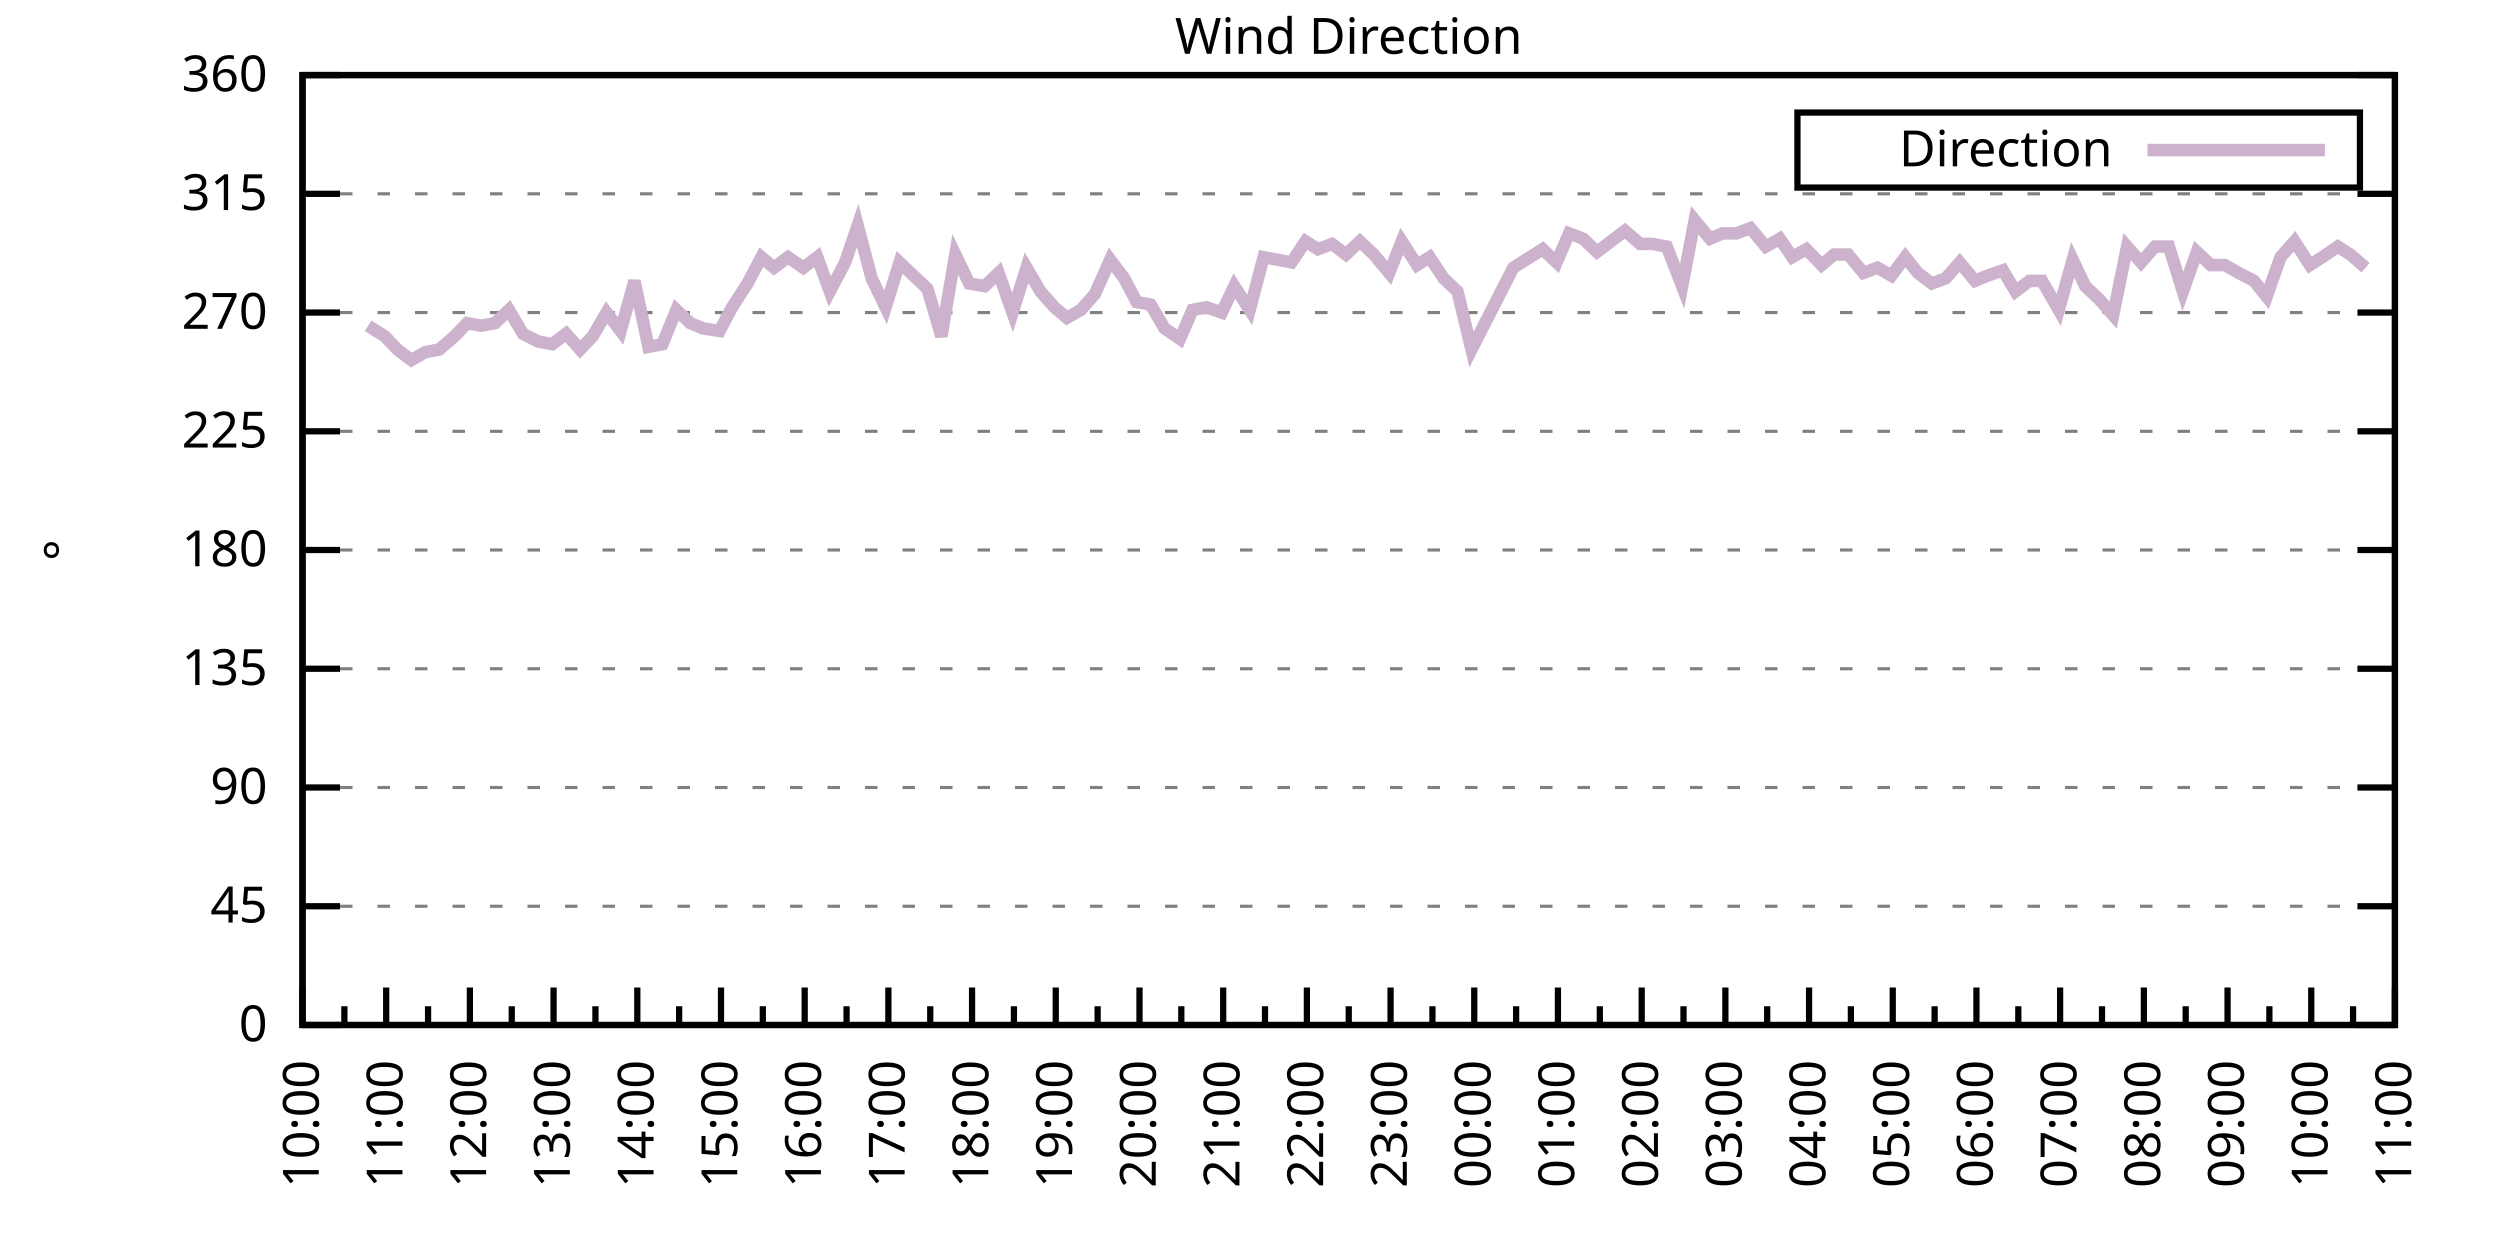
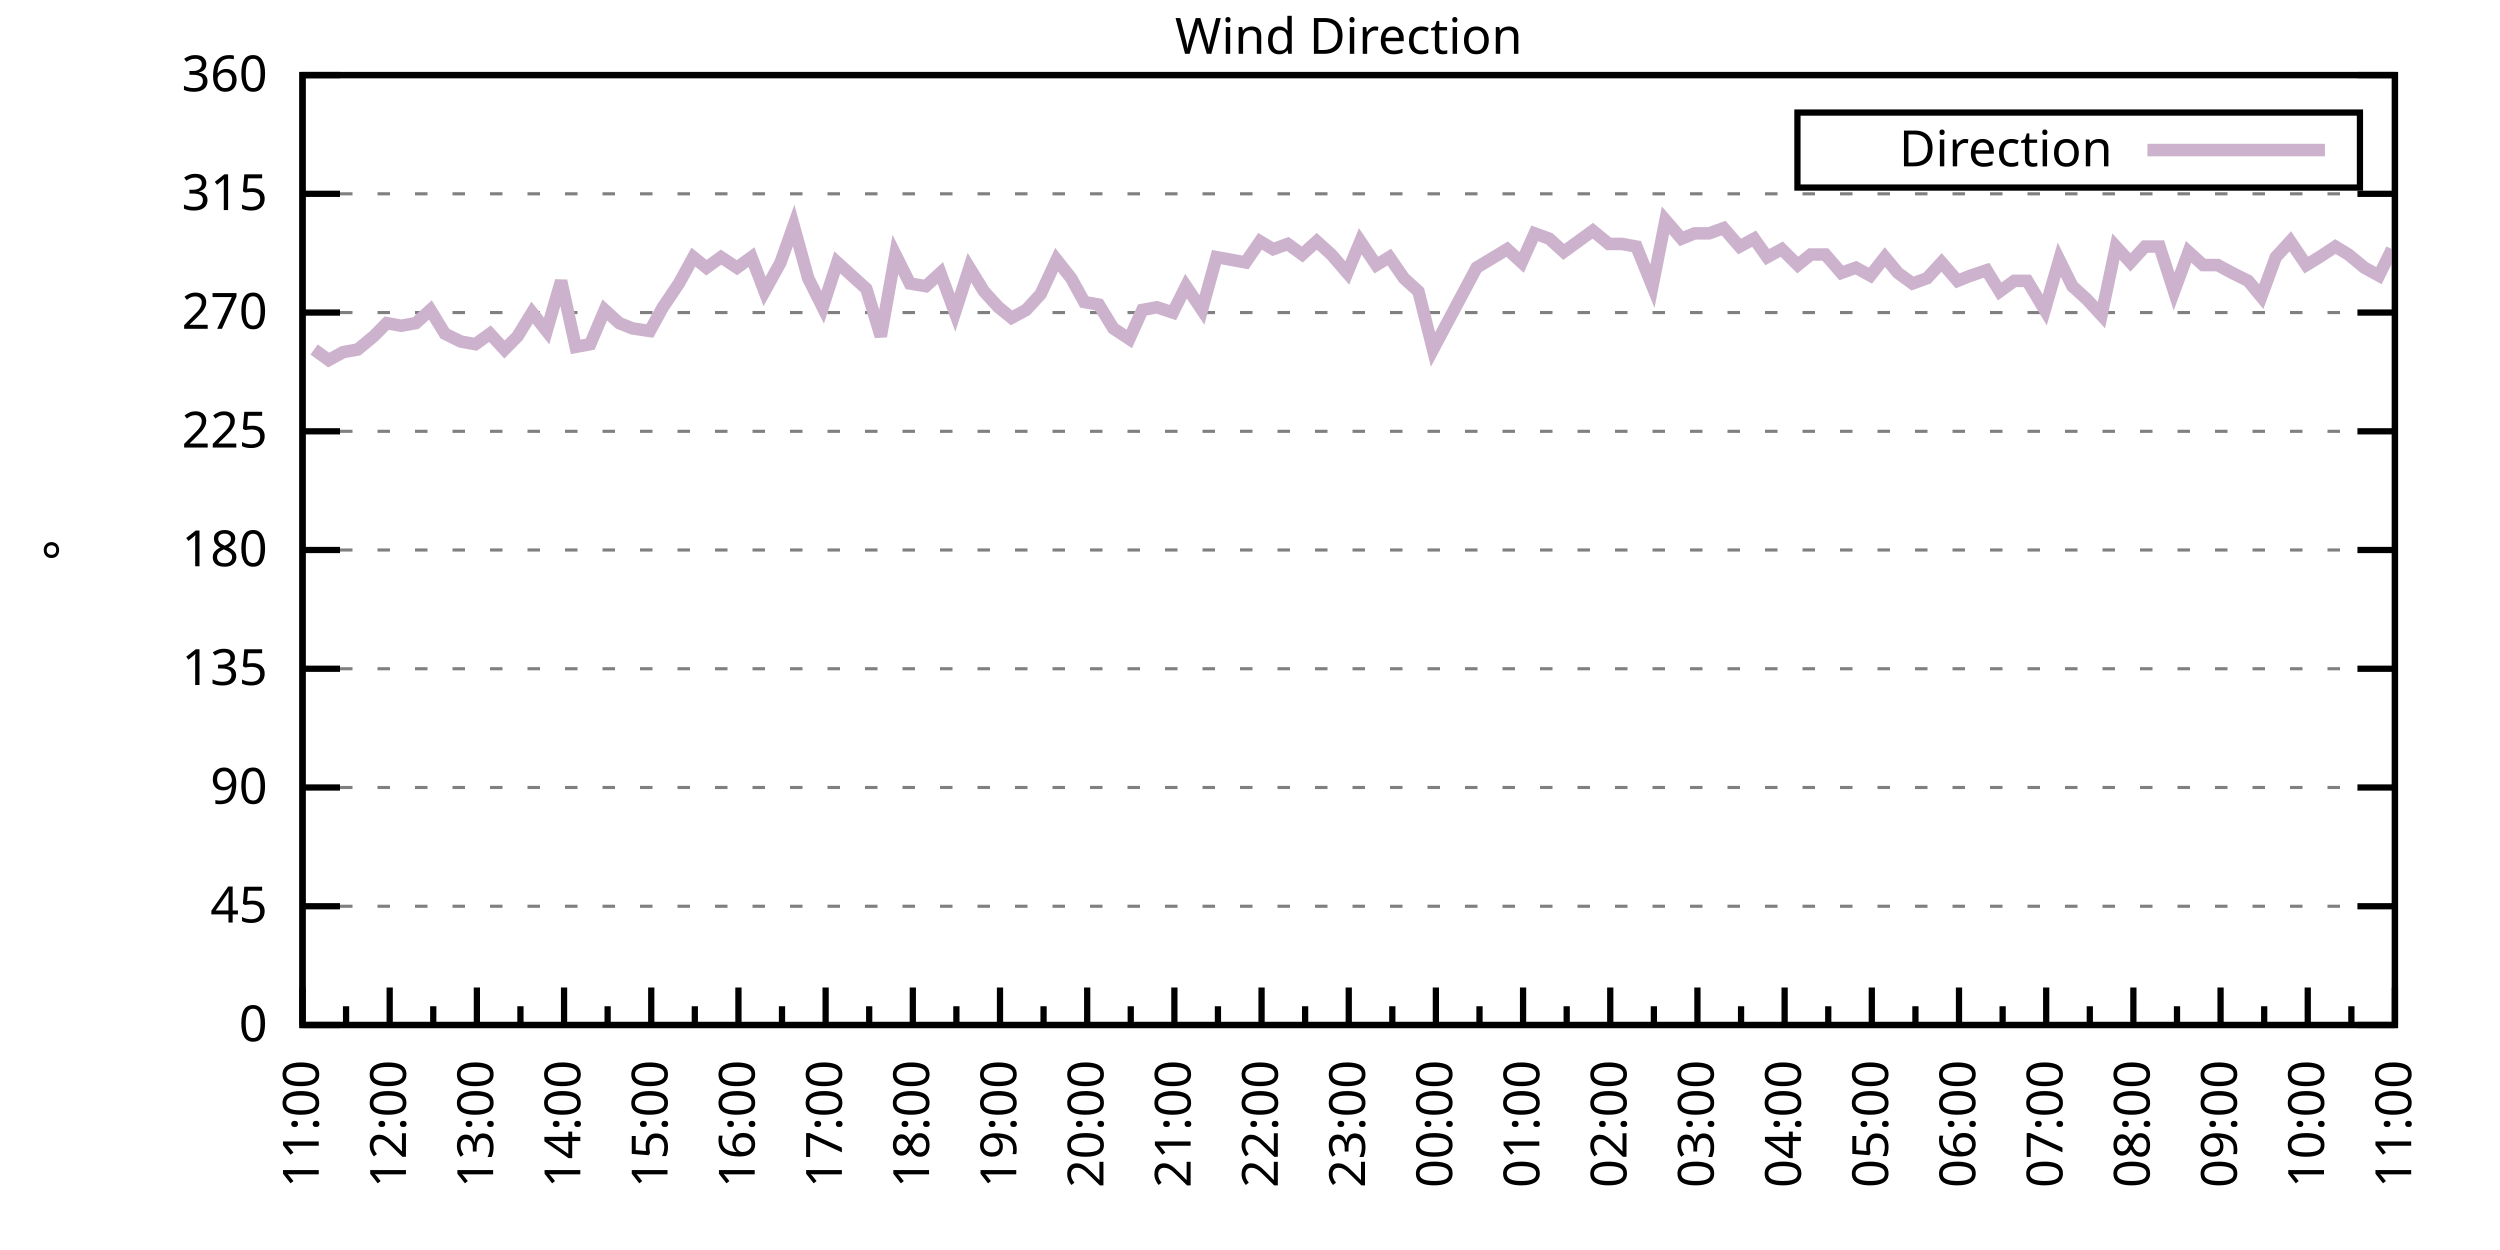
<svg xmlns="http://www.w3.org/2000/svg" xmlns:xlink="http://www.w3.org/1999/xlink" width="400" height="200" viewBox="0 0 400 200">
  <g id="gnuplot_canvas">
    <rect x="0" y="0" width="400" height="200" fill="none" />
    <defs>
      <circle id="gpDot" r="0.5" stroke-width="0.5" stroke="currentColor" />
      <path id="gpPt0" stroke-width="0.333" stroke="currentColor" d="M-1,0 h2 M0,-1 v2" />
      <path id="gpPt1" stroke-width="0.333" stroke="currentColor" d="M-1,-1 L1,1 M1,-1 L-1,1" />
      <path id="gpPt2" stroke-width="0.333" stroke="currentColor" d="M-1,0 L1,0 M0,-1 L0,1 M-1,-1 L1,1 M-1,1 L1,-1" />
      <rect id="gpPt3" stroke-width="0.333" stroke="currentColor" x="-1" y="-1" width="2" height="2" />
      <rect id="gpPt4" stroke-width="0.333" stroke="currentColor" fill="currentColor" x="-1" y="-1" width="2" height="2" />
      <circle id="gpPt5" stroke-width="0.333" stroke="currentColor" cx="0" cy="0" r="1" />
      <use xlink:href="#gpPt5" id="gpPt6" fill="currentColor" stroke="none" />
      <path id="gpPt7" stroke-width="0.333" stroke="currentColor" d="M0,-1.33 L-1.33,0.67 L1.33,0.67 z" />
      <use xlink:href="#gpPt7" id="gpPt8" fill="currentColor" stroke="none" />
      <use xlink:href="#gpPt7" id="gpPt9" stroke="currentColor" transform="rotate(180)" />
      <use xlink:href="#gpPt9" id="gpPt10" fill="currentColor" stroke="none" />
      <use xlink:href="#gpPt3" id="gpPt11" stroke="currentColor" transform="rotate(45)" />
      <use xlink:href="#gpPt11" id="gpPt12" fill="currentColor" stroke="none" />
      <path id="gpPt13" stroke-width="0.333" stroke="currentColor" d="M0,1.330 L1.265,0.411 L0.782,-1.067 L-0.782,-1.076 L-1.265,0.411 z" />
      <use xlink:href="#gpPt13" id="gpPt14" fill="currentColor" stroke="none" />
      <filter id="textbox" filterUnits="objectBoundingBox" x="0" y="0" height="1" width="1">
        <feFlood flood-color="white" flood-opacity="1" result="bgnd" />
        <feComposite in="SourceGraphic" in2="bgnd" operator="atop" />
      </filter>
      <filter id="greybox" filterUnits="objectBoundingBox" x="0" y="0" height="1" width="1">
        <feFlood flood-color="lightgrey" flood-opacity="1" result="grey" />
        <feComposite in="SourceGraphic" in2="grey" operator="atop" />
      </filter>
    </defs>
    <g fill="none" color="white" stroke="currentColor" stroke-width="1.00" stroke-linecap="butt" stroke-linejoin="miter">
</g>
    <g fill="none" color="black" stroke="currentColor" stroke-width="1.00" stroke-linecap="butt" stroke-linejoin="miter">
      <g stroke="none" shape-rendering="crispEdges">
        <polygon fill="rgb(255, 255, 255)" points="48.40,164.00 383.18,164.00 383.18,12.02 48.40,12.02 " />
      </g>
    </g>
    <g fill="none" color="black" stroke="currentColor" stroke-width="1.00" stroke-linecap="butt" stroke-linejoin="miter">
</g>
    <g fill="none" color="black" stroke="black" stroke-width="0.50" stroke-linecap="butt" stroke-linejoin="miter">
</g>
    <g fill="none" color="gray" stroke="currentColor" stroke-width="0.50" stroke-linecap="butt" stroke-linejoin="miter">
      <path stroke="gray" stroke-dasharray="2,4" class="gridline" d="M48.40,164.00 L383.19,164.00  " />
    </g>
    <g fill="none" color="gray" stroke="gray" stroke-width="1.00" stroke-linecap="butt" stroke-linejoin="miter">
</g>
    <g fill="none" color="black" stroke="currentColor" stroke-width="1.00" stroke-linecap="butt" stroke-linejoin="miter">
      <path stroke="black" d="M48.40,164.00 L54.40,164.00 M383.19,164.00 L377.19,164.00  " />
      <g transform="translate(42.80,166.60)" stroke="none" fill="black" font-family="Sans" font-size="8.00" text-anchor="end">
        <text>
          <tspan font-family="Sans"> 0</tspan>
        </text>
      </g>
    </g>
    <g fill="none" color="black" stroke="currentColor" stroke-width="1.00" stroke-linecap="butt" stroke-linejoin="miter">
</g>
    <g fill="none" color="black" stroke="black" stroke-width="0.50" stroke-linecap="butt" stroke-linejoin="miter">
</g>
    <g fill="none" color="gray" stroke="currentColor" stroke-width="0.50" stroke-linecap="butt" stroke-linejoin="miter">
      <path stroke="gray" stroke-dasharray="2,4" class="gridline" d="M48.40,145.00 L383.19,145.00  " />
    </g>
    <g fill="none" color="gray" stroke="gray" stroke-width="1.00" stroke-linecap="butt" stroke-linejoin="miter">
</g>
    <g fill="none" color="black" stroke="currentColor" stroke-width="1.00" stroke-linecap="butt" stroke-linejoin="miter">
      <path stroke="black" d="M48.40,145.00 L54.40,145.00 M383.19,145.00 L377.19,145.00  " />
      <g transform="translate(42.80,147.60)" stroke="none" fill="black" font-family="Sans" font-size="8.00" text-anchor="end">
        <text>
          <tspan font-family="Sans"> 45</tspan>
        </text>
      </g>
    </g>
    <g fill="none" color="black" stroke="currentColor" stroke-width="1.00" stroke-linecap="butt" stroke-linejoin="miter">
</g>
    <g fill="none" color="black" stroke="black" stroke-width="0.50" stroke-linecap="butt" stroke-linejoin="miter">
</g>
    <g fill="none" color="gray" stroke="currentColor" stroke-width="0.50" stroke-linecap="butt" stroke-linejoin="miter">
      <path stroke="gray" stroke-dasharray="2,4" class="gridline" d="M48.40,126.00 L383.19,126.00  " />
    </g>
    <g fill="none" color="gray" stroke="gray" stroke-width="1.00" stroke-linecap="butt" stroke-linejoin="miter">
</g>
    <g fill="none" color="black" stroke="currentColor" stroke-width="1.00" stroke-linecap="butt" stroke-linejoin="miter">
      <path stroke="black" d="M48.40,126.00 L54.40,126.00 M383.19,126.00 L377.19,126.00  " />
      <g transform="translate(42.80,128.60)" stroke="none" fill="black" font-family="Sans" font-size="8.00" text-anchor="end">
        <text>
          <tspan font-family="Sans"> 90</tspan>
        </text>
      </g>
    </g>
    <g fill="none" color="black" stroke="currentColor" stroke-width="1.00" stroke-linecap="butt" stroke-linejoin="miter">
</g>
    <g fill="none" color="black" stroke="black" stroke-width="0.50" stroke-linecap="butt" stroke-linejoin="miter">
</g>
    <g fill="none" color="gray" stroke="currentColor" stroke-width="0.50" stroke-linecap="butt" stroke-linejoin="miter">
      <path stroke="gray" stroke-dasharray="2,4" class="gridline" d="M48.40,107.00 L383.19,107.00  " />
    </g>
    <g fill="none" color="gray" stroke="gray" stroke-width="1.00" stroke-linecap="butt" stroke-linejoin="miter">
</g>
    <g fill="none" color="black" stroke="currentColor" stroke-width="1.00" stroke-linecap="butt" stroke-linejoin="miter">
      <path stroke="black" d="M48.40,107.00 L54.40,107.00 M383.19,107.00 L377.19,107.00  " />
      <g transform="translate(42.80,109.60)" stroke="none" fill="black" font-family="Sans" font-size="8.00" text-anchor="end">
        <text>
          <tspan font-family="Sans"> 135</tspan>
        </text>
      </g>
    </g>
    <g fill="none" color="black" stroke="currentColor" stroke-width="1.00" stroke-linecap="butt" stroke-linejoin="miter">
</g>
    <g fill="none" color="black" stroke="black" stroke-width="0.50" stroke-linecap="butt" stroke-linejoin="miter">
</g>
    <g fill="none" color="gray" stroke="currentColor" stroke-width="0.50" stroke-linecap="butt" stroke-linejoin="miter">
      <path stroke="gray" stroke-dasharray="2,4" class="gridline" d="M48.40,88.00 L383.19,88.00  " />
    </g>
    <g fill="none" color="gray" stroke="gray" stroke-width="1.00" stroke-linecap="butt" stroke-linejoin="miter">
</g>
    <g fill="none" color="black" stroke="currentColor" stroke-width="1.00" stroke-linecap="butt" stroke-linejoin="miter">
      <path stroke="black" d="M48.40,88.00 L54.40,88.00 M383.19,88.00 L377.19,88.00  " />
      <g transform="translate(42.80,90.60)" stroke="none" fill="black" font-family="Sans" font-size="8.00" text-anchor="end">
        <text>
          <tspan font-family="Sans"> 180</tspan>
        </text>
      </g>
    </g>
    <g fill="none" color="black" stroke="currentColor" stroke-width="1.00" stroke-linecap="butt" stroke-linejoin="miter">
</g>
    <g fill="none" color="black" stroke="black" stroke-width="0.50" stroke-linecap="butt" stroke-linejoin="miter">
</g>
    <g fill="none" color="gray" stroke="currentColor" stroke-width="0.50" stroke-linecap="butt" stroke-linejoin="miter">
      <path stroke="gray" stroke-dasharray="2,4" class="gridline" d="M48.40,69.01 L383.19,69.01  " />
    </g>
    <g fill="none" color="gray" stroke="gray" stroke-width="1.00" stroke-linecap="butt" stroke-linejoin="miter">
</g>
    <g fill="none" color="black" stroke="currentColor" stroke-width="1.00" stroke-linecap="butt" stroke-linejoin="miter">
      <path stroke="black" d="M48.40,69.01 L54.40,69.01 M383.19,69.01 L377.19,69.01  " />
      <g transform="translate(42.80,71.61)" stroke="none" fill="black" font-family="Sans" font-size="8.00" text-anchor="end">
        <text>
          <tspan font-family="Sans"> 225</tspan>
        </text>
      </g>
    </g>
    <g fill="none" color="black" stroke="currentColor" stroke-width="1.00" stroke-linecap="butt" stroke-linejoin="miter">
</g>
    <g fill="none" color="black" stroke="black" stroke-width="0.50" stroke-linecap="butt" stroke-linejoin="miter">
</g>
    <g fill="none" color="gray" stroke="currentColor" stroke-width="0.50" stroke-linecap="butt" stroke-linejoin="miter">
      <path stroke="gray" stroke-dasharray="2,4" class="gridline" d="M48.40,50.01 L383.19,50.01  " />
    </g>
    <g fill="none" color="gray" stroke="gray" stroke-width="1.00" stroke-linecap="butt" stroke-linejoin="miter">
</g>
    <g fill="none" color="black" stroke="currentColor" stroke-width="1.00" stroke-linecap="butt" stroke-linejoin="miter">
      <path stroke="black" d="M48.40,50.01 L54.40,50.01 M383.19,50.01 L377.19,50.01  " />
      <g transform="translate(42.80,52.61)" stroke="none" fill="black" font-family="Sans" font-size="8.00" text-anchor="end">
        <text>
          <tspan font-family="Sans"> 270</tspan>
        </text>
      </g>
    </g>
    <g fill="none" color="black" stroke="currentColor" stroke-width="1.00" stroke-linecap="butt" stroke-linejoin="miter">
</g>
    <g fill="none" color="black" stroke="black" stroke-width="0.50" stroke-linecap="butt" stroke-linejoin="miter">
</g>
    <g fill="none" color="gray" stroke="currentColor" stroke-width="0.50" stroke-linecap="butt" stroke-linejoin="miter">
      <path stroke="gray" stroke-dasharray="2,4" class="gridline" d="M48.40,31.01 L383.19,31.01  " />
    </g>
    <g fill="none" color="gray" stroke="gray" stroke-width="1.00" stroke-linecap="butt" stroke-linejoin="miter">
</g>
    <g fill="none" color="black" stroke="currentColor" stroke-width="1.00" stroke-linecap="butt" stroke-linejoin="miter">
      <path stroke="black" d="M48.40,31.01 L54.40,31.01 M383.19,31.01 L377.19,31.01  " />
      <g transform="translate(42.80,33.61)" stroke="none" fill="black" font-family="Sans" font-size="8.00" text-anchor="end">
        <text>
          <tspan font-family="Sans"> 315</tspan>
        </text>
      </g>
    </g>
    <g fill="none" color="black" stroke="currentColor" stroke-width="1.00" stroke-linecap="butt" stroke-linejoin="miter">
</g>
    <g fill="none" color="black" stroke="black" stroke-width="0.50" stroke-linecap="butt" stroke-linejoin="miter">
</g>
    <g fill="none" color="gray" stroke="currentColor" stroke-width="0.50" stroke-linecap="butt" stroke-linejoin="miter">
      <path stroke="gray" stroke-dasharray="2,4" class="gridline" d="M48.40,12.01 L383.19,12.01  " />
    </g>
    <g fill="none" color="gray" stroke="gray" stroke-width="1.00" stroke-linecap="butt" stroke-linejoin="miter">
</g>
    <g fill="none" color="black" stroke="currentColor" stroke-width="1.00" stroke-linecap="butt" stroke-linejoin="miter">
      <path stroke="black" d="M48.40,12.01 L54.40,12.01 M383.19,12.01 L377.19,12.01  " />
      <g transform="translate(42.80,14.61)" stroke="none" fill="black" font-family="Sans" font-size="8.00" text-anchor="end">
        <text>
          <tspan font-family="Sans"> 360</tspan>
        </text>
      </g>
    </g>
    <g fill="none" color="black" stroke="currentColor" stroke-width="1.00" stroke-linecap="butt" stroke-linejoin="miter">
      <path stroke="black" d="M48.40,164.00 L48.40,158.00  " />
      <g transform="translate(51.00,169.60) rotate(270)" stroke="none" fill="black" font-family="Sans" font-size="8.00" text-anchor="end">
        <text>
+           <tspan font-family="Sans">11:00</tspan>
+         </text>
+       </g>
+     </g>
+     <g fill="none" color="black" stroke="currentColor" stroke-width="1.00" stroke-linecap="butt" stroke-linejoin="miter">
+       <path stroke="black" d="M55.37,164.00 L55.37,161.00 M62.35,164.00 L62.35,158.00  " />
+       <g transform="translate(64.95,169.60) rotate(270)" stroke="none" fill="black" font-family="Sans" font-size="8.00" text-anchor="end">
+         <text>
+           <tspan font-family="Sans">12:00</tspan>
+         </text>
+       </g>
+     </g>
+     <g fill="none" color="black" stroke="currentColor" stroke-width="1.00" stroke-linecap="butt" stroke-linejoin="miter">
+       <path stroke="black" d="M69.32,164.00 L69.32,161.00 M76.30,164.00 L76.30,158.00  " />
+       <g transform="translate(78.90,169.60) rotate(270)" stroke="none" fill="black" font-family="Sans" font-size="8.00" text-anchor="end">
+         <text>
+           <tspan font-family="Sans">13:00</tspan>
+         </text>
+       </g>
+     </g>
+     <g fill="none" color="black" stroke="currentColor" stroke-width="1.00" stroke-linecap="butt" stroke-linejoin="miter">
+       <path stroke="black" d="M83.27,164.00 L83.27,161.00 M90.25,164.00 L90.25,158.00  " />
+       <g transform="translate(92.85,169.60) rotate(270)" stroke="none" fill="black" font-family="Sans" font-size="8.00" text-anchor="end">
+         <text>
+           <tspan font-family="Sans">14:00</tspan>
+         </text>
+       </g>
+     </g>
+     <g fill="none" color="black" stroke="currentColor" stroke-width="1.00" stroke-linecap="butt" stroke-linejoin="miter">
+       <path stroke="black" d="M97.22,164.00 L97.22,161.00 M104.20,164.00 L104.20,158.00  " />
+       <g transform="translate(106.80,169.60) rotate(270)" stroke="none" fill="black" font-family="Sans" font-size="8.00" text-anchor="end">
+         <text>
+           <tspan font-family="Sans">15:00</tspan>
+         </text>
+       </g>
+     </g>
+     <g fill="none" color="black" stroke="currentColor" stroke-width="1.00" stroke-linecap="butt" stroke-linejoin="miter">
+       <path stroke="black" d="M111.17,164.00 L111.17,161.00 M118.15,164.00 L118.15,158.00  " />
+       <g transform="translate(120.75,169.60) rotate(270)" stroke="none" fill="black" font-family="Sans" font-size="8.00" text-anchor="end">
+         <text>
+           <tspan font-family="Sans">16:00</tspan>
+         </text>
+       </g>
+     </g>
+     <g fill="none" color="black" stroke="currentColor" stroke-width="1.00" stroke-linecap="butt" stroke-linejoin="miter">
+       <path stroke="black" d="M125.12,164.00 L125.12,161.00 M132.10,164.00 L132.10,158.00  " />
+       <g transform="translate(134.70,169.60) rotate(270)" stroke="none" fill="black" font-family="Sans" font-size="8.00" text-anchor="end">
+         <text>
+           <tspan font-family="Sans">17:00</tspan>
+         </text>
+       </g>
+     </g>
+     <g fill="none" color="black" stroke="currentColor" stroke-width="1.00" stroke-linecap="butt" stroke-linejoin="miter">
+       <path stroke="black" d="M139.07,164.00 L139.07,161.00 M146.05,164.00 L146.05,158.00  " />
+       <g transform="translate(148.65,169.60) rotate(270)" stroke="none" fill="black" font-family="Sans" font-size="8.00" text-anchor="end">
+         <text>
+           <tspan font-family="Sans">18:00</tspan>
+         </text>
+       </g>
+     </g>
+     <g fill="none" color="black" stroke="currentColor" stroke-width="1.00" stroke-linecap="butt" stroke-linejoin="miter">
+       <path stroke="black" d="M153.02,164.00 L153.02,161.00 M160.00,164.00 L160.00,158.00  " />
+       <g transform="translate(162.60,169.60) rotate(270)" stroke="none" fill="black" font-family="Sans" font-size="8.00" text-anchor="end">
+         <text>
+           <tspan font-family="Sans">19:00</tspan>
+         </text>
+       </g>
+     </g>
+     <g fill="none" color="black" stroke="currentColor" stroke-width="1.00" stroke-linecap="butt" stroke-linejoin="miter">
+       <path stroke="black" d="M166.97,164.00 L166.97,161.00 M173.95,164.00 L173.95,158.00  " />
+       <g transform="translate(176.55,169.60) rotate(270)" stroke="none" fill="black" font-family="Sans" font-size="8.00" text-anchor="end">
+         <text>
+           <tspan font-family="Sans">20:00</tspan>
+         </text>
+       </g>
+     </g>
+     <g fill="none" color="black" stroke="currentColor" stroke-width="1.00" stroke-linecap="butt" stroke-linejoin="miter">
+       <path stroke="black" d="M180.92,164.00 L180.92,161.00 M187.90,164.00 L187.90,158.00  " />
+       <g transform="translate(190.50,169.60) rotate(270)" stroke="none" fill="black" font-family="Sans" font-size="8.00" text-anchor="end">
+         <text>
+           <tspan font-family="Sans">21:00</tspan>
+         </text>
+       </g>
+     </g>
+     <g fill="none" color="black" stroke="currentColor" stroke-width="1.00" stroke-linecap="butt" stroke-linejoin="miter">
+       <path stroke="black" d="M194.87,164.00 L194.87,161.00 M201.85,164.00 L201.85,158.00  " />
+       <g transform="translate(204.45,169.60) rotate(270)" stroke="none" fill="black" font-family="Sans" font-size="8.00" text-anchor="end">
+         <text>
+           <tspan font-family="Sans">22:00</tspan>
+         </text>
+       </g>
+     </g>
+     <g fill="none" color="black" stroke="currentColor" stroke-width="1.00" stroke-linecap="butt" stroke-linejoin="miter">
+       <path stroke="black" d="M208.82,164.00 L208.82,161.00 M215.80,164.00 L215.80,158.00  " />
+       <g transform="translate(218.40,169.60) rotate(270)" stroke="none" fill="black" font-family="Sans" font-size="8.00" text-anchor="end">
+         <text>
+           <tspan font-family="Sans">23:00</tspan>
+         </text>
+       </g>
+     </g>
+     <g fill="none" color="black" stroke="currentColor" stroke-width="1.00" stroke-linecap="butt" stroke-linejoin="miter">
+       <path stroke="black" d="M222.77,164.00 L222.77,161.00 M229.74,164.00 L229.74,158.00  " />
+       <g transform="translate(232.34,169.60) rotate(270)" stroke="none" fill="black" font-family="Sans" font-size="8.00" text-anchor="end">
+         <text>
+           <tspan font-family="Sans">00:00</tspan>
+         </text>
+       </g>
+     </g>
+     <g fill="none" color="black" stroke="currentColor" stroke-width="1.00" stroke-linecap="butt" stroke-linejoin="miter">
+       <path stroke="black" d="M236.72,164.00 L236.72,161.00 M243.69,164.00 L243.69,158.00  " />
+       <g transform="translate(246.29,169.60) rotate(270)" stroke="none" fill="black" font-family="Sans" font-size="8.00" text-anchor="end">
+         <text>
+           <tspan font-family="Sans">01:00</tspan>
+         </text>
+       </g>
+     </g>
+     <g fill="none" color="black" stroke="currentColor" stroke-width="1.00" stroke-linecap="butt" stroke-linejoin="miter">
+       <path stroke="black" d="M250.67,164.00 L250.67,161.00 M257.64,164.00 L257.64,158.00  " />
+       <g transform="translate(260.24,169.60) rotate(270)" stroke="none" fill="black" font-family="Sans" font-size="8.00" text-anchor="end">
+         <text>
+           <tspan font-family="Sans">02:00</tspan>
+         </text>
+       </g>
+     </g>
+     <g fill="none" color="black" stroke="currentColor" stroke-width="1.00" stroke-linecap="butt" stroke-linejoin="miter">
+       <path stroke="black" d="M264.62,164.00 L264.62,161.00 M271.59,164.00 L271.59,158.00  " />
+       <g transform="translate(274.19,169.60) rotate(270)" stroke="none" fill="black" font-family="Sans" font-size="8.00" text-anchor="end">
+         <text>
+           <tspan font-family="Sans">03:00</tspan>
+         </text>
+       </g>
+     </g>
+     <g fill="none" color="black" stroke="currentColor" stroke-width="1.00" stroke-linecap="butt" stroke-linejoin="miter">
+       <path stroke="black" d="M278.57,164.00 L278.57,161.00 M285.54,164.00 L285.54,158.00  " />
+       <g transform="translate(288.14,169.60) rotate(270)" stroke="none" fill="black" font-family="Sans" font-size="8.00" text-anchor="end">
+         <text>
+           <tspan font-family="Sans">04:00</tspan>
+         </text>
+       </g>
+     </g>
+     <g fill="none" color="black" stroke="currentColor" stroke-width="1.00" stroke-linecap="butt" stroke-linejoin="miter">
+       <path stroke="black" d="M292.52,164.00 L292.52,161.00 M299.49,164.00 L299.49,158.00  " />
+       <g transform="translate(302.09,169.60) rotate(270)" stroke="none" fill="black" font-family="Sans" font-size="8.00" text-anchor="end">
+         <text>
+           <tspan font-family="Sans">05:00</tspan>
+         </text>
+       </g>
+     </g>
+     <g fill="none" color="black" stroke="currentColor" stroke-width="1.00" stroke-linecap="butt" stroke-linejoin="miter">
+       <path stroke="black" d="M306.47,164.00 L306.47,161.00 M313.44,164.00 L313.44,158.00  " />
+       <g transform="translate(316.04,169.60) rotate(270)" stroke="none" fill="black" font-family="Sans" font-size="8.00" text-anchor="end">
+         <text>
+           <tspan font-family="Sans">06:00</tspan>
+         </text>
+       </g>
+     </g>
+     <g fill="none" color="black" stroke="currentColor" stroke-width="1.00" stroke-linecap="butt" stroke-linejoin="miter">
+       <path stroke="black" d="M320.42,164.00 L320.42,161.00 M327.39,164.00 L327.39,158.00  " />
+       <g transform="translate(329.99,169.60) rotate(270)" stroke="none" fill="black" font-family="Sans" font-size="8.00" text-anchor="end">
+         <text>
+           <tspan font-family="Sans">07:00</tspan>
+         </text>
+       </g>
+     </g>
+     <g fill="none" color="black" stroke="currentColor" stroke-width="1.00" stroke-linecap="butt" stroke-linejoin="miter">
+       <path stroke="black" d="M334.37,164.00 L334.37,161.00 M341.34,164.00 L341.34,158.00  " />
+       <g transform="translate(343.94,169.60) rotate(270)" stroke="none" fill="black" font-family="Sans" font-size="8.00" text-anchor="end">
+         <text>
+           <tspan font-family="Sans">08:00</tspan>
+         </text>
+       </g>
+     </g>
+     <g fill="none" color="black" stroke="currentColor" stroke-width="1.00" stroke-linecap="butt" stroke-linejoin="miter">
+       <path stroke="black" d="M348.32,164.00 L348.32,161.00 M355.29,164.00 L355.29,158.00  " />
+       <g transform="translate(357.89,169.60) rotate(270)" stroke="none" fill="black" font-family="Sans" font-size="8.00" text-anchor="end">
+         <text>
+           <tspan font-family="Sans">09:00</tspan>
+         </text>
+       </g>
+     </g>
+     <g fill="none" color="black" stroke="currentColor" stroke-width="1.00" stroke-linecap="butt" stroke-linejoin="miter">
+       <path stroke="black" d="M362.27,164.00 L362.27,161.00 M369.24,164.00 L369.24,158.00  " />
+       <g transform="translate(371.84,169.60) rotate(270)" stroke="none" fill="black" font-family="Sans" font-size="8.00" text-anchor="end">
+         <text>
          <tspan font-family="Sans">10:00</tspan>
        </text>
      </g>
    </g>
    <g fill="none" color="black" stroke="currentColor" stroke-width="1.00" stroke-linecap="butt" stroke-linejoin="miter">
-       <path stroke="black" d="M55.10,164.00 L55.10,161.00 M61.79,164.00 L61.79,158.00  " />
-       <g transform="translate(64.39,169.60) rotate(270)" stroke="none" fill="black" font-family="Sans" font-size="8.00" text-anchor="end">
-         <text>
-           <tspan font-family="Sans">11:00</tspan>
-         </text>
-       </g>
-     </g>
-     <g fill="none" color="black" stroke="currentColor" stroke-width="1.00" stroke-linecap="butt" stroke-linejoin="miter">
-       <path stroke="black" d="M68.49,164.00 L68.49,161.00 M75.18,164.00 L75.18,158.00  " />
-       <g transform="translate(77.78,169.60) rotate(270)" stroke="none" fill="black" font-family="Sans" font-size="8.00" text-anchor="end">
-         <text>
-           <tspan font-family="Sans">12:00</tspan>
-         </text>
-       </g>
-     </g>
-     <g fill="none" color="black" stroke="currentColor" stroke-width="1.00" stroke-linecap="butt" stroke-linejoin="miter">
-       <path stroke="black" d="M81.88,164.00 L81.88,161.00 M88.57,164.00 L88.57,158.00  " />
-       <g transform="translate(91.17,169.60) rotate(270)" stroke="none" fill="black" font-family="Sans" font-size="8.00" text-anchor="end">
-         <text>
-           <tspan font-family="Sans">13:00</tspan>
-         </text>
-       </g>
-     </g>
-     <g fill="none" color="black" stroke="currentColor" stroke-width="1.00" stroke-linecap="butt" stroke-linejoin="miter">
-       <path stroke="black" d="M95.27,164.00 L95.27,161.00 M101.97,164.00 L101.97,158.00  " />
-       <g transform="translate(104.57,169.60) rotate(270)" stroke="none" fill="black" font-family="Sans" font-size="8.00" text-anchor="end">
-         <text>
-           <tspan font-family="Sans">14:00</tspan>
-         </text>
-       </g>
-     </g>
-     <g fill="none" color="black" stroke="currentColor" stroke-width="1.00" stroke-linecap="butt" stroke-linejoin="miter">
-       <path stroke="black" d="M108.66,164.00 L108.66,161.00 M115.36,164.00 L115.36,158.00  " />
-       <g transform="translate(117.96,169.60) rotate(270)" stroke="none" fill="black" font-family="Sans" font-size="8.00" text-anchor="end">
-         <text>
-           <tspan font-family="Sans">15:00</tspan>
-         </text>
-       </g>
-     </g>
-     <g fill="none" color="black" stroke="currentColor" stroke-width="1.00" stroke-linecap="butt" stroke-linejoin="miter">
-       <path stroke="black" d="M122.05,164.00 L122.05,161.00 M128.75,164.00 L128.75,158.00  " />
-       <g transform="translate(131.35,169.60) rotate(270)" stroke="none" fill="black" font-family="Sans" font-size="8.00" text-anchor="end">
-         <text>
-           <tspan font-family="Sans">16:00</tspan>
-         </text>
-       </g>
-     </g>
-     <g fill="none" color="black" stroke="currentColor" stroke-width="1.00" stroke-linecap="butt" stroke-linejoin="miter">
-       <path stroke="black" d="M135.45,164.00 L135.45,161.00 M142.14,164.00 L142.14,158.00  " />
-       <g transform="translate(144.74,169.60) rotate(270)" stroke="none" fill="black" font-family="Sans" font-size="8.00" text-anchor="end">
-         <text>
-           <tspan font-family="Sans">17:00</tspan>
-         </text>
-       </g>
-     </g>
-     <g fill="none" color="black" stroke="currentColor" stroke-width="1.00" stroke-linecap="butt" stroke-linejoin="miter">
-       <path stroke="black" d="M148.84,164.00 L148.84,161.00 M155.53,164.00 L155.53,158.00  " />
-       <g transform="translate(158.13,169.60) rotate(270)" stroke="none" fill="black" font-family="Sans" font-size="8.00" text-anchor="end">
-         <text>
-           <tspan font-family="Sans">18:00</tspan>
-         </text>
-       </g>
-     </g>
-     <g fill="none" color="black" stroke="currentColor" stroke-width="1.00" stroke-linecap="butt" stroke-linejoin="miter">
-       <path stroke="black" d="M162.23,164.00 L162.23,161.00 M168.92,164.00 L168.92,158.00  " />
-       <g transform="translate(171.52,169.60) rotate(270)" stroke="none" fill="black" font-family="Sans" font-size="8.00" text-anchor="end">
-         <text>
-           <tspan font-family="Sans">19:00</tspan>
-         </text>
-       </g>
-     </g>
-     <g fill="none" color="black" stroke="currentColor" stroke-width="1.00" stroke-linecap="butt" stroke-linejoin="miter">
-       <path stroke="black" d="M175.62,164.00 L175.62,161.00 M182.32,164.00 L182.32,158.00  " />
-       <g transform="translate(184.92,169.60) rotate(270)" stroke="none" fill="black" font-family="Sans" font-size="8.00" text-anchor="end">
-         <text>
-           <tspan font-family="Sans">20:00</tspan>
-         </text>
-       </g>
-     </g>
-     <g fill="none" color="black" stroke="currentColor" stroke-width="1.00" stroke-linecap="butt" stroke-linejoin="miter">
-       <path stroke="black" d="M189.01,164.00 L189.01,161.00 M195.71,164.00 L195.71,158.00  " />
-       <g transform="translate(198.31,169.60) rotate(270)" stroke="none" fill="black" font-family="Sans" font-size="8.00" text-anchor="end">
-         <text>
-           <tspan font-family="Sans">21:00</tspan>
-         </text>
-       </g>
-     </g>
-     <g fill="none" color="black" stroke="currentColor" stroke-width="1.00" stroke-linecap="butt" stroke-linejoin="miter">
-       <path stroke="black" d="M202.40,164.00 L202.40,161.00 M209.10,164.00 L209.10,158.00  " />
-       <g transform="translate(211.70,169.60) rotate(270)" stroke="none" fill="black" font-family="Sans" font-size="8.00" text-anchor="end">
-         <text>
-           <tspan font-family="Sans">22:00</tspan>
-         </text>
-       </g>
-     </g>
-     <g fill="none" color="black" stroke="currentColor" stroke-width="1.00" stroke-linecap="butt" stroke-linejoin="miter">
-       <path stroke="black" d="M215.80,164.00 L215.80,161.00 M222.49,164.00 L222.49,158.00  " />
-       <g transform="translate(225.09,169.60) rotate(270)" stroke="none" fill="black" font-family="Sans" font-size="8.00" text-anchor="end">
-         <text>
-           <tspan font-family="Sans">23:00</tspan>
-         </text>
-       </g>
-     </g>
-     <g fill="none" color="black" stroke="currentColor" stroke-width="1.00" stroke-linecap="butt" stroke-linejoin="miter">
-       <path stroke="black" d="M229.19,164.00 L229.19,161.00 M235.88,164.00 L235.88,158.00  " />
-       <g transform="translate(238.48,169.60) rotate(270)" stroke="none" fill="black" font-family="Sans" font-size="8.00" text-anchor="end">
-         <text>
-           <tspan font-family="Sans">00:00</tspan>
-         </text>
-       </g>
-     </g>
-     <g fill="none" color="black" stroke="currentColor" stroke-width="1.00" stroke-linecap="butt" stroke-linejoin="miter">
-       <path stroke="black" d="M242.58,164.00 L242.58,161.00 M249.27,164.00 L249.27,158.00  " />
-       <g transform="translate(251.87,169.60) rotate(270)" stroke="none" fill="black" font-family="Sans" font-size="8.00" text-anchor="end">
-         <text>
-           <tspan font-family="Sans">01:00</tspan>
-         </text>
-       </g>
-     </g>
-     <g fill="none" color="black" stroke="currentColor" stroke-width="1.00" stroke-linecap="butt" stroke-linejoin="miter">
-       <path stroke="black" d="M255.97,164.00 L255.97,161.00 M262.67,164.00 L262.67,158.00  " />
-       <g transform="translate(265.27,169.60) rotate(270)" stroke="none" fill="black" font-family="Sans" font-size="8.00" text-anchor="end">
-         <text>
-           <tspan font-family="Sans">02:00</tspan>
-         </text>
-       </g>
-     </g>
-     <g fill="none" color="black" stroke="currentColor" stroke-width="1.00" stroke-linecap="butt" stroke-linejoin="miter">
-       <path stroke="black" d="M269.36,164.00 L269.36,161.00 M276.06,164.00 L276.06,158.00  " />
-       <g transform="translate(278.66,169.60) rotate(270)" stroke="none" fill="black" font-family="Sans" font-size="8.00" text-anchor="end">
-         <text>
-           <tspan font-family="Sans">03:00</tspan>
-         </text>
-       </g>
-     </g>
-     <g fill="none" color="black" stroke="currentColor" stroke-width="1.00" stroke-linecap="butt" stroke-linejoin="miter">
-       <path stroke="black" d="M282.75,164.00 L282.75,161.00 M289.45,164.00 L289.45,158.00  " />
-       <g transform="translate(292.05,169.60) rotate(270)" stroke="none" fill="black" font-family="Sans" font-size="8.00" text-anchor="end">
-         <text>
-           <tspan font-family="Sans">04:00</tspan>
-         </text>
-       </g>
-     </g>
-     <g fill="none" color="black" stroke="currentColor" stroke-width="1.00" stroke-linecap="butt" stroke-linejoin="miter">
-       <path stroke="black" d="M296.14,164.00 L296.14,161.00 M302.84,164.00 L302.84,158.00  " />
-       <g transform="translate(305.44,169.60) rotate(270)" stroke="none" fill="black" font-family="Sans" font-size="8.00" text-anchor="end">
-         <text>
-           <tspan font-family="Sans">05:00</tspan>
-         </text>
-       </g>
-     </g>
-     <g fill="none" color="black" stroke="currentColor" stroke-width="1.00" stroke-linecap="butt" stroke-linejoin="miter">
-       <path stroke="black" d="M309.54,164.00 L309.54,161.00 M316.23,164.00 L316.23,158.00  " />
-       <g transform="translate(318.83,169.60) rotate(270)" stroke="none" fill="black" font-family="Sans" font-size="8.00" text-anchor="end">
-         <text>
-           <tspan font-family="Sans">06:00</tspan>
-         </text>
-       </g>
-     </g>
-     <g fill="none" color="black" stroke="currentColor" stroke-width="1.00" stroke-linecap="butt" stroke-linejoin="miter">
-       <path stroke="black" d="M322.93,164.00 L322.93,161.00 M329.62,164.00 L329.62,158.00  " />
-       <g transform="translate(332.22,169.60) rotate(270)" stroke="none" fill="black" font-family="Sans" font-size="8.00" text-anchor="end">
-         <text>
-           <tspan font-family="Sans">07:00</tspan>
-         </text>
-       </g>
-     </g>
-     <g fill="none" color="black" stroke="currentColor" stroke-width="1.00" stroke-linecap="butt" stroke-linejoin="miter">
-       <path stroke="black" d="M336.32,164.00 L336.32,161.00 M343.02,164.00 L343.02,158.00  " />
-       <g transform="translate(345.62,169.60) rotate(270)" stroke="none" fill="black" font-family="Sans" font-size="8.00" text-anchor="end">
-         <text>
-           <tspan font-family="Sans">08:00</tspan>
-         </text>
-       </g>
-     </g>
-     <g fill="none" color="black" stroke="currentColor" stroke-width="1.00" stroke-linecap="butt" stroke-linejoin="miter">
-       <path stroke="black" d="M349.71,164.00 L349.71,161.00 M356.41,164.00 L356.41,158.00  " />
-       <g transform="translate(359.01,169.60) rotate(270)" stroke="none" fill="black" font-family="Sans" font-size="8.00" text-anchor="end">
-         <text>
-           <tspan font-family="Sans">09:00</tspan>
-         </text>
-       </g>
-     </g>
-     <g fill="none" color="black" stroke="currentColor" stroke-width="1.00" stroke-linecap="butt" stroke-linejoin="miter">
-       <path stroke="black" d="M363.10,164.00 L363.10,161.00 M369.80,164.00 L369.80,158.00  " />
-       <g transform="translate(372.40,169.60) rotate(270)" stroke="none" fill="black" font-family="Sans" font-size="8.00" text-anchor="end">
-         <text>
-           <tspan font-family="Sans">10:00</tspan>
-         </text>
-       </g>
-     </g>
-     <g fill="none" color="black" stroke="currentColor" stroke-width="1.00" stroke-linecap="butt" stroke-linejoin="miter">
-       <path stroke="black" d="M376.49,164.00 L376.49,161.00 M383.19,164.00 L383.19,158.00  " />
+       <path stroke="black" d="M376.22,164.00 L376.22,161.00 M383.19,164.00 L383.19,158.00  " />
      <g transform="translate(385.79,169.60) rotate(270)" stroke="none" fill="black" font-family="Sans" font-size="8.00" text-anchor="end">
        <text>
          <tspan font-family="Sans">11:00</tspan>
        </text>
      </g>
    </g>
    <g fill="none" color="black" stroke="currentColor" stroke-width="1.00" stroke-linecap="butt" stroke-linejoin="miter">
</g>
    <g fill="none" color="black" stroke="currentColor" stroke-width="1.00" stroke-linecap="butt" stroke-linejoin="miter">
      <path stroke="black" d="M48.40,12.01 L48.40,164.00 L383.19,164.00 L383.19,12.01 L48.40,12.01 Z  " />
    </g>
    <g fill="none" color="black" stroke="currentColor" stroke-width="1.00" stroke-linecap="butt" stroke-linejoin="miter">
      <g transform="translate(12.80,88.01) rotate(270)" stroke="none" fill="black" font-family="Sans" font-size="8.00" text-anchor="middle">
        <text>
          <tspan font-family="Sans">°</tspan>
        </text>
      </g>
    </g>
    <g fill="none" color="black" stroke="currentColor" stroke-width="1.00" stroke-linecap="butt" stroke-linejoin="miter">
</g>
    <g fill="none" color="black" stroke="currentColor" stroke-width="1.00" stroke-linecap="butt" stroke-linejoin="miter">
      <path stroke="black" d="M287.59,30.01 L287.59,18.01 L377.59,18.01 L377.59,30.01 L287.59,30.01 Z  " />
    </g>
    <g id="Wind_direction_plot_1">
      <g fill="none" color="white" stroke="black" stroke-width="2.00" stroke-linecap="butt" stroke-linejoin="miter">
</g>
      <g fill="none" color="black" stroke="currentColor" stroke-width="2.00" stroke-linecap="butt" stroke-linejoin="miter">
        <g transform="translate(337.99,26.61)" stroke="none" fill="black" font-family="Sans" font-size="8.00" text-anchor="end">
          <text>
            <tspan font-family="Sans">Direction</tspan>
          </text>
        </g>
      </g>
      <g fill="none" color="black" stroke="currentColor" stroke-width="2.00" stroke-linecap="butt" stroke-linejoin="miter">
-         <path stroke="rgb(204, 178, 204)" d="M343.59,24.01 L371.99,24.01 M58.89,52.12 L61.57,53.81 L63.58,55.92 L65.81,57.61 L68.04,56.34 L70.27,55.92   L72.73,53.81 L74.74,51.70 L76.97,52.12 L79.20,51.70 L81.43,49.59 L83.66,53.39 L86.12,54.65 L88.35,55.07   L90.58,53.39 L92.82,55.92 L94.82,53.81 L97.06,50.01 L99.29,52.96 L101.52,44.94 L103.75,55.50 L105.98,55.07   L108.22,49.59 L110.45,51.70 L112.46,52.54 L115.13,52.96 L117.14,49.16 L119.60,45.36 L121.83,41.14 L123.84,42.83   L126.07,41.14 L128.53,42.83 L130.76,41.14 L132.77,46.63 L135.22,41.99 L137.23,36.08 L139.46,44.52 L141.69,49.16   L143.93,41.99 L148.39,46.21 L150.62,53.81 L152.85,40.72 L155.09,45.36 L157.54,45.79 L159.77,43.67 L162.01,50.01   L164.24,42.83 L166.47,46.63 L168.70,49.16 L170.71,50.85 L172.94,49.59 L175.17,47.05 L177.63,41.56 L179.86,44.52   L181.87,48.32 L184.10,48.74 L186.33,52.54 L188.79,54.23 L190.80,49.59 L193.03,49.16 L195.48,50.01 L197.49,45.79   L199.95,49.59 L202.18,41.14 L204.41,41.56 L206.64,41.99 L208.88,38.61 L210.88,39.87 L213.12,39.03 L215.35,40.72   L217.58,38.61 L219.81,40.72 L222.27,43.67 L224.28,38.61 L226.73,42.41 L228.74,41.14 L230.97,44.52 L233.20,46.63   L235.44,55.92 L242.13,42.83 L246.82,39.87 L249.05,41.99 L251.06,37.34 L253.29,38.19 L255.52,40.30 L259.99,36.92   L262.44,39.03 L264.45,39.03 L266.68,39.45 L269.14,45.79 L271.15,35.23 L273.60,38.19 L275.61,37.34 L277.84,37.34   L280.07,36.50 L282.53,39.45 L284.76,38.19 L286.77,41.14 L289.00,39.87 L291.46,42.41 L293.47,40.72 L295.70,40.72   L298.15,43.67 L300.39,42.83 L302.62,44.10 L304.85,41.14 L306.86,43.67 L309.09,45.36 L311.32,44.52 L313.55,41.99   L316.01,44.94 L318.02,44.10 L320.47,43.25 L322.48,46.63 L324.71,44.94 L326.72,44.94 L329.40,49.59 L331.63,41.56   L333.64,45.79 L335.87,47.90 L338.10,50.43 L340.34,39.45 L342.57,41.99 L344.80,39.45 L347.03,39.45 L349.26,46.63   L351.50,40.30 L353.73,42.41 L355.96,42.41 L358.19,43.67 L360.65,44.94 L362.66,47.47 L364.89,41.14 L367.12,38.61   L369.58,42.41 L371.58,41.14 L374.04,39.45 L376.05,40.72 L378.50,42.83  " />
+         <path stroke="rgb(204, 178, 204)" d="M343.59,24.01 L371.99,24.01 M50.26,55.92 L52.58,57.61 L54.91,56.34 L57.23,55.92 L59.79,53.81 L61.88,51.70   L64.21,52.12 L66.53,51.70 L68.86,49.59 L71.18,53.39 L73.74,54.65 L76.07,55.07 L78.39,53.39 L80.72,55.92   L82.81,53.81 L85.13,50.01 L87.46,52.96 L89.78,44.94 L92.11,55.50 L94.43,55.07 L96.76,49.59 L99.08,51.70   L101.18,52.54 L103.97,52.96 L106.06,49.16 L108.62,45.36 L110.94,41.14 L113.03,42.83 L115.36,41.14 L117.92,42.83   L120.24,41.14 L122.33,46.63 L124.89,41.99 L126.98,36.08 L129.31,44.52 L131.63,49.16 L133.96,41.99 L138.61,46.21   L140.93,53.81 L143.26,40.72 L145.58,45.36 L148.14,45.79 L150.46,43.67 L152.79,50.01 L155.11,42.83 L157.44,46.63   L159.76,49.16 L161.86,50.85 L164.18,49.59 L166.51,47.05 L169.06,41.56 L171.39,44.52 L173.48,48.32 L175.81,48.74   L178.13,52.54 L180.69,54.23 L182.78,49.59 L185.11,49.16 L187.66,50.01 L189.76,45.79 L192.31,49.59 L194.64,41.14   L196.96,41.56 L199.29,41.99 L201.61,38.61 L203.71,39.87 L206.03,39.03 L208.36,40.72 L210.68,38.61 L213.01,40.72   L215.56,43.67 L217.65,38.61 L220.21,42.41 L222.30,41.14 L224.63,44.52 L226.95,46.63 L229.28,55.92 L236.25,42.83   L241.14,39.87 L243.46,41.99 L245.55,37.34 L247.88,38.19 L250.20,40.30 L254.85,36.92 L257.41,39.03 L259.50,39.03   L261.83,39.45 L264.39,45.79 L266.48,35.23 L269.04,38.19 L271.13,37.34 L273.45,37.34 L275.78,36.50 L278.34,39.45   L280.66,38.19 L282.75,41.14 L285.08,39.87 L287.64,42.41 L289.73,40.72 L292.05,40.72 L294.61,43.67 L296.94,42.83   L299.26,44.10 L301.58,41.14 L303.68,43.67 L306.00,45.36 L308.33,44.52 L310.65,41.99 L313.21,44.94 L315.30,44.10   L317.86,43.25 L319.95,46.63 L322.28,44.94 L324.37,44.94 L327.16,49.59 L329.48,41.56 L331.58,45.79 L333.90,47.90   L336.23,50.43 L338.55,39.45 L340.88,41.99 L343.20,39.45 L345.53,39.45 L347.85,46.63 L350.18,40.30 L352.50,42.41   L354.83,42.41 L357.15,43.67 L359.71,44.94 L361.80,47.47 L364.13,41.14 L366.45,38.61 L369.01,42.41 L371.10,41.14   L373.66,39.45 L375.75,40.72 L378.31,42.83 L380.63,44.10 L382.73,39.87  " />
      </g>
    </g>
    <g fill="none" color="black" stroke="currentColor" stroke-width="2.00" stroke-linecap="butt" stroke-linejoin="miter">
</g>
    <g fill="none" color="black" stroke="black" stroke-width="1.00" stroke-linecap="butt" stroke-linejoin="miter">
</g>
    <g fill="none" color="black" stroke="currentColor" stroke-width="1.00" stroke-linecap="butt" stroke-linejoin="miter">
      <path stroke="black" d="M48.40,12.01 L48.40,164.00 L383.19,164.00 L383.19,12.01 L48.40,12.01 Z  " />
    </g>
    <g fill="none" color="black" stroke="currentColor" stroke-width="1.00" stroke-linecap="butt" stroke-linejoin="miter">
      <g transform="translate(215.79,8.61)" stroke="none" fill="black" font-family="Sans" font-size="8.00" text-anchor="middle">
        <text>
          <tspan font-family="Sans">Wind Direction</tspan>
        </text>
      </g>
    </g>
    <g fill="none" color="black" stroke="currentColor" stroke-width="1.00" stroke-linecap="butt" stroke-linejoin="miter">
</g>
  </g>
</svg>
